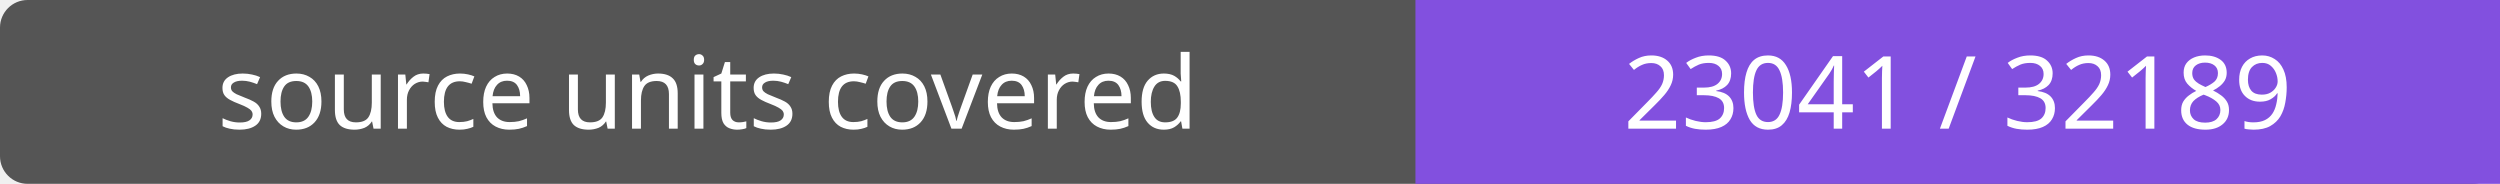
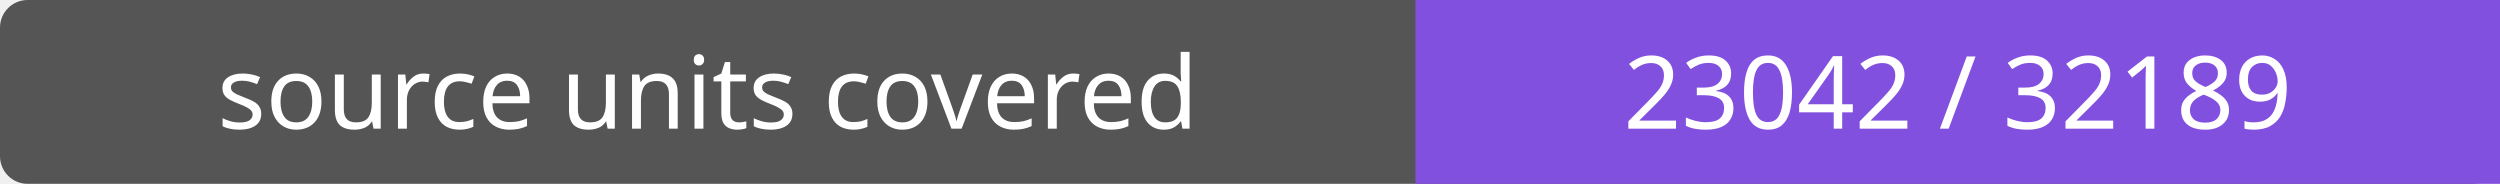
- <svg xmlns="http://www.w3.org/2000/svg" width="272" height="20" role="img" aria-label="source units covered: 23041 / 32189">
+ <svg xmlns="http://www.w3.org/2000/svg" width="272" height="20" role="img" aria-label="source units covered: 23042 / 32189">
  <rect width="272" height="20" rx="3" fill="#555" />
  <path fill="#8250df" d="M154 0h118v20H154z" />
  <g fill="#fff" text-anchor="middle" font-family="Verdana,sans-serif" font-size="11">
    <text x="77.0" y="14">source units covered</text>
-     <text x="213.0" y="14">23041 / 32189</text>
+     <text x="213.0" y="14">23042 / 32189</text>
  </g>
</svg>
